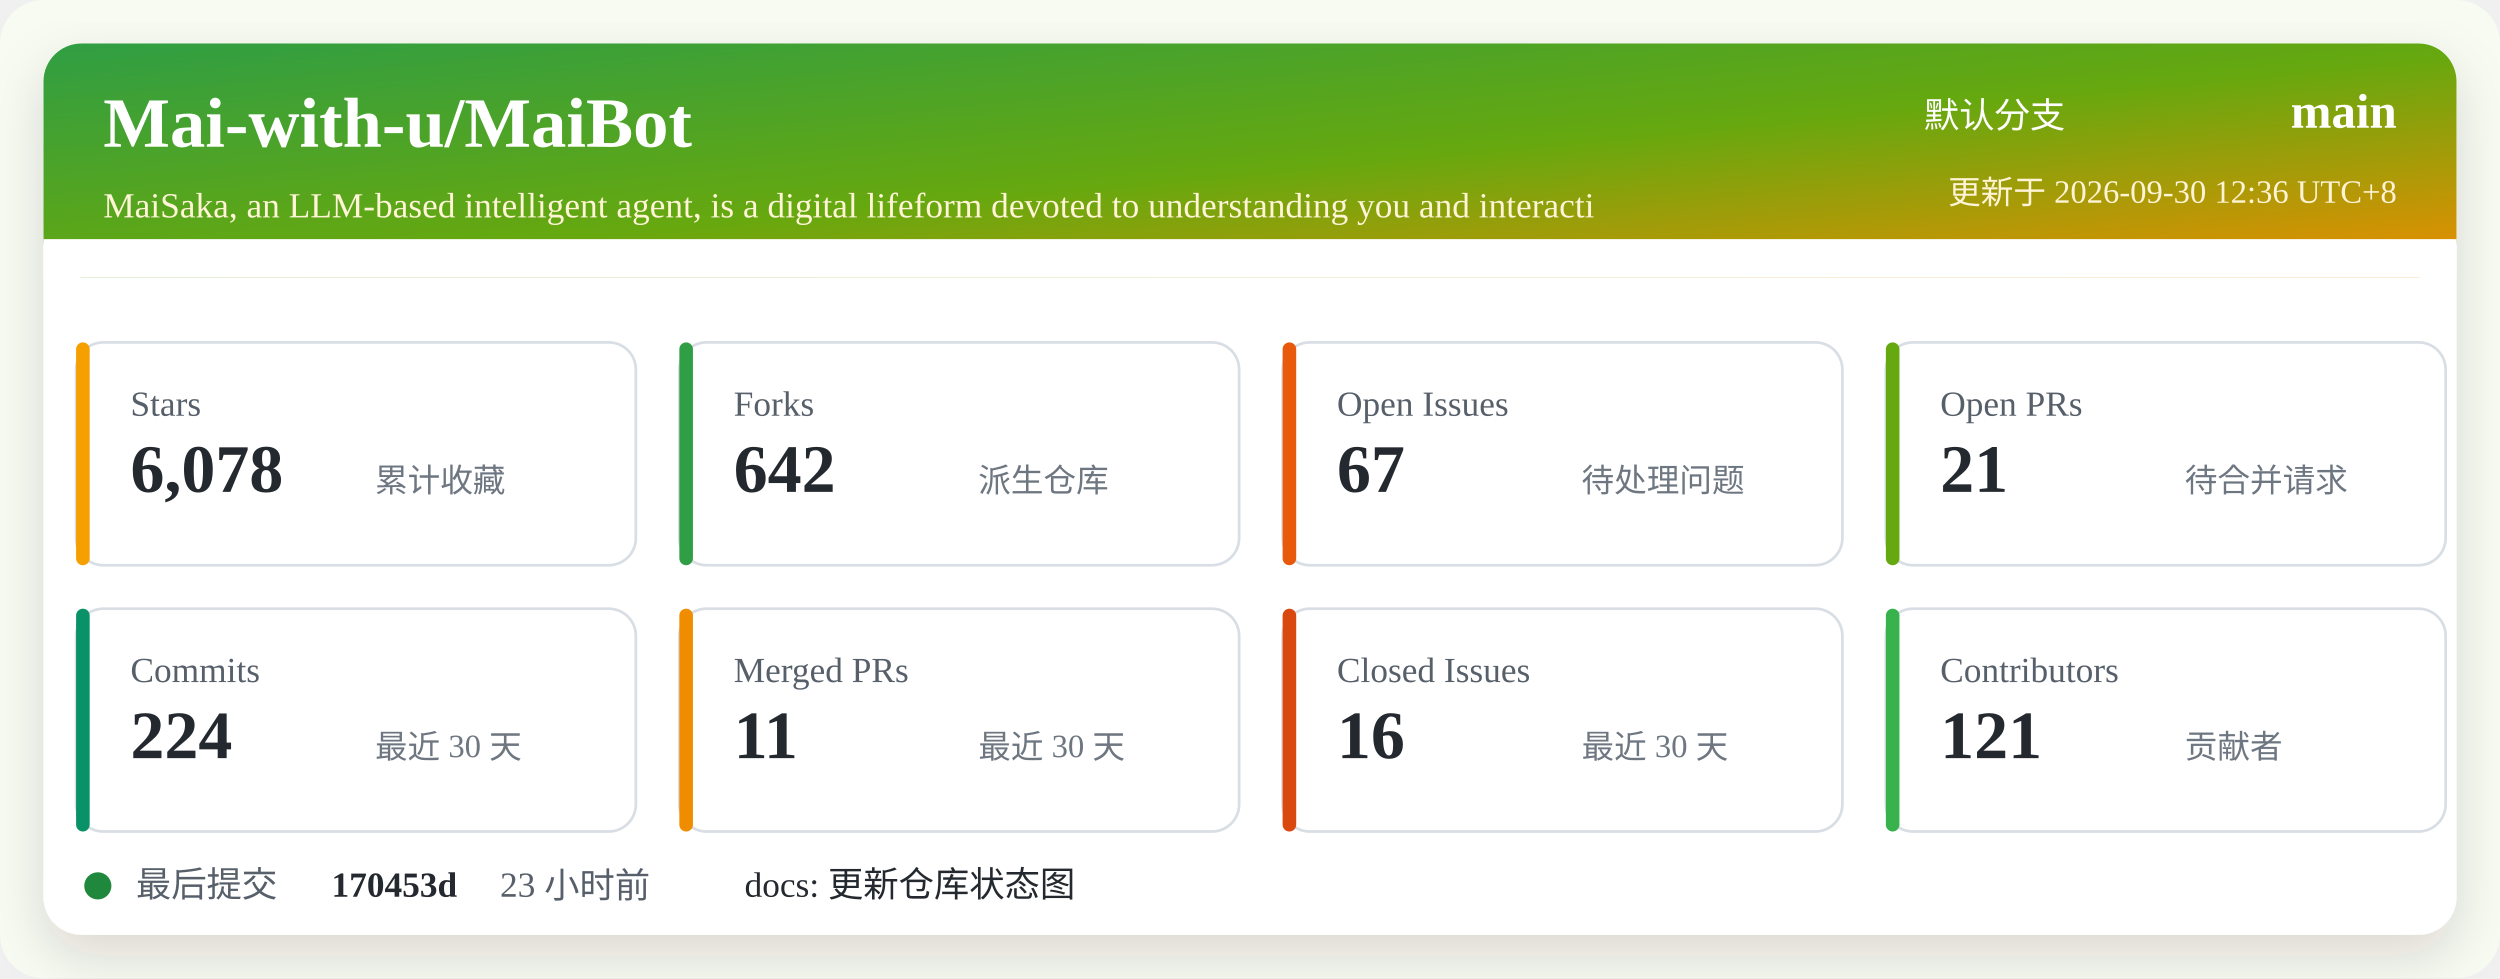
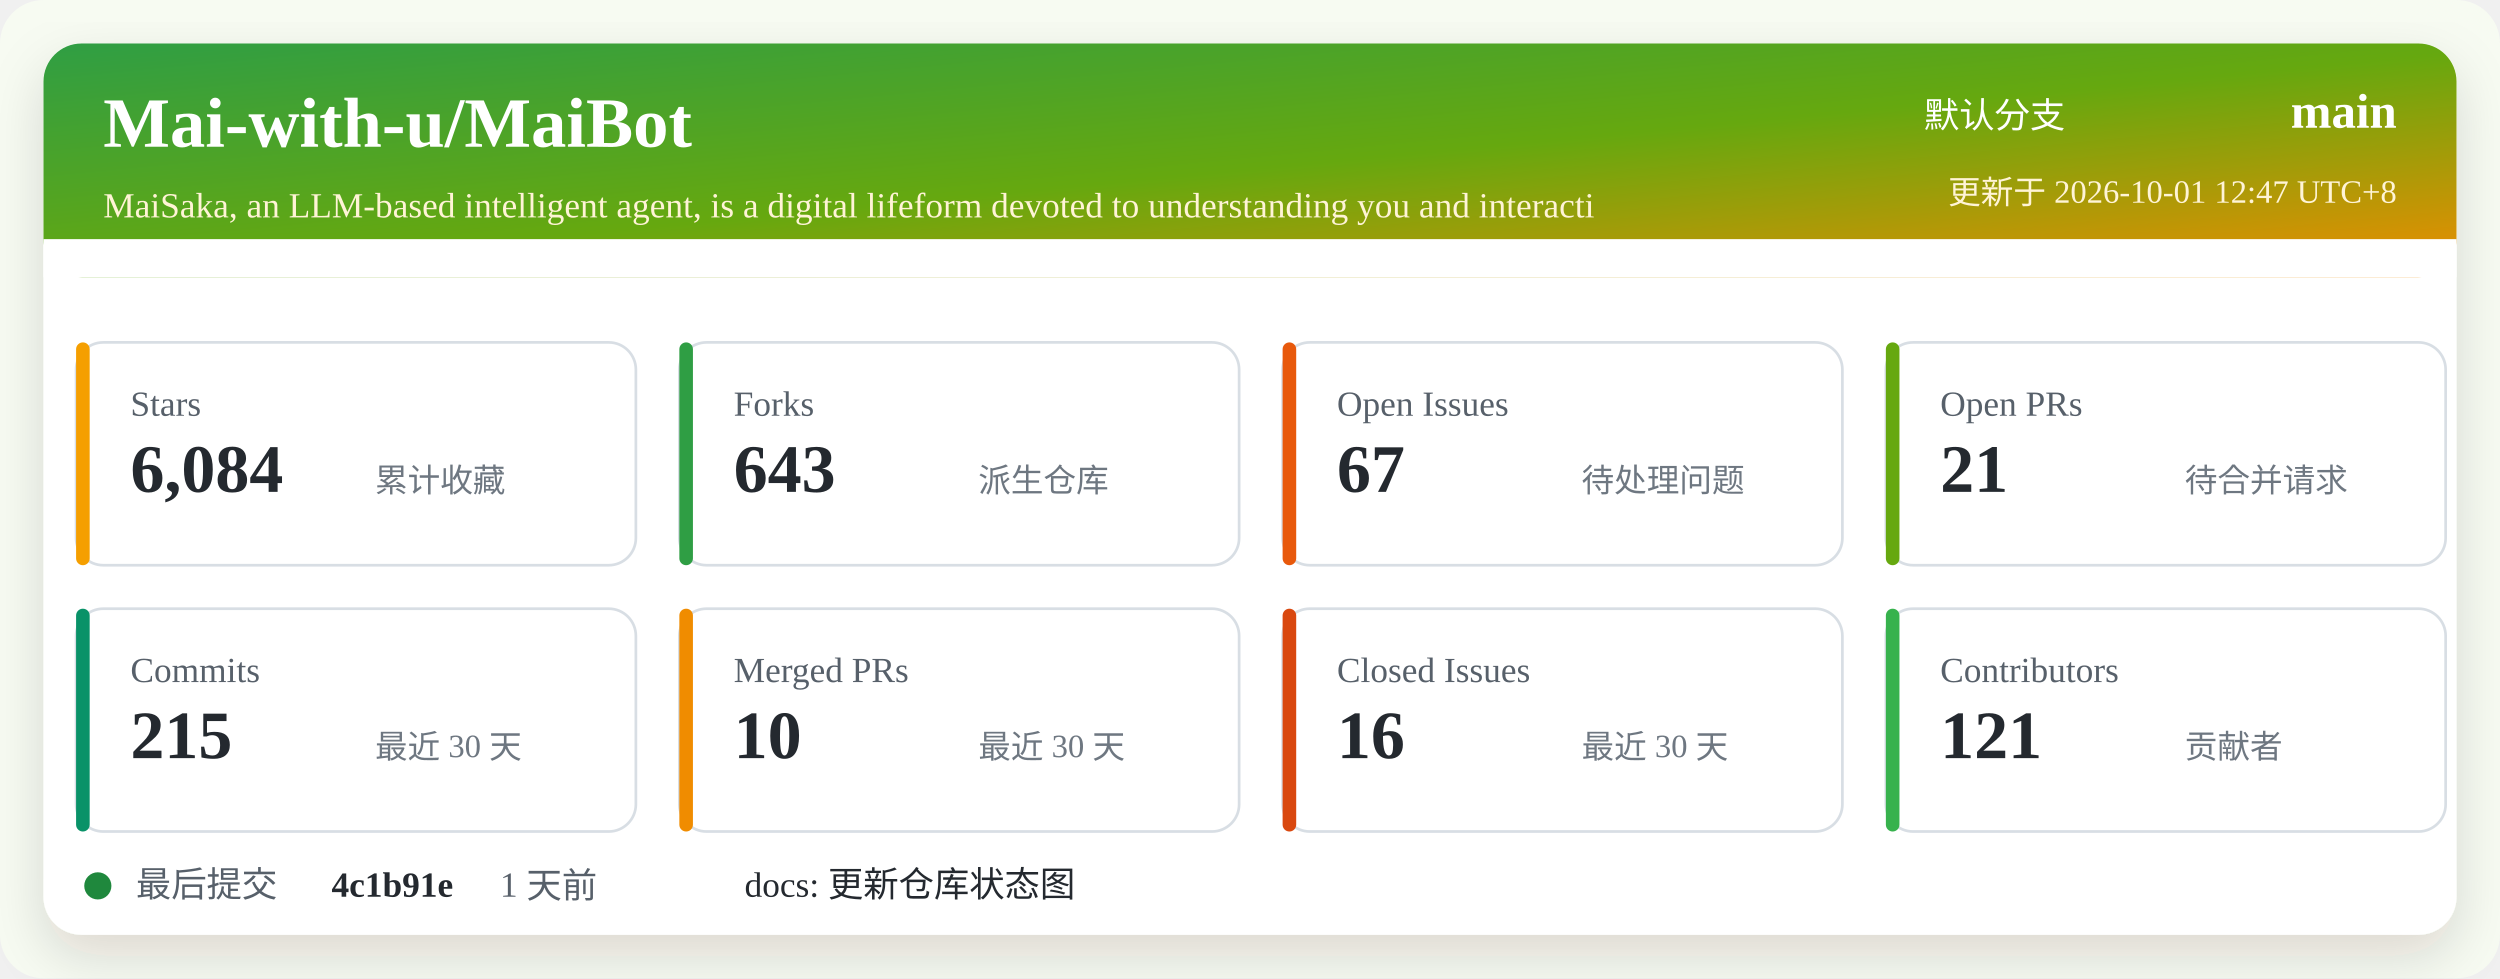
<svg xmlns="http://www.w3.org/2000/svg" width="920" height="360" viewBox="0 0 920 360" role="img" aria-labelledby="title desc">
  <defs>
    <linearGradient id="header" x1="0" x2="1" y1="0" y2="1">
      <stop offset="0%" stop-color="#2f9e44" />
      <stop offset="52%" stop-color="#66a80f" />
      <stop offset="100%" stop-color="#f08c00" />
    </linearGradient>
    <filter id="shadow" x="-5%" y="-5%" width="110%" height="110%">
      <feDropShadow dx="0" dy="8" stdDeviation="10" flood-color="#2b2318" flood-opacity="0.14" />
    </filter>
  </defs>
  <rect width="920" height="360" rx="16" fill="#f7fbf2" />
  <rect x="16" y="16" width="888" height="328" rx="14" fill="#ffffff" filter="url(#shadow)" />
  <rect x="16" y="16" width="888" height="86" rx="14" fill="url(#header)" />
  <path d="M16 88 H904 V102 H16 Z" fill="#ffffff" />
  <text x="38" y="54" fill="#ffffff" font-size="26" font-weight="700">Mai-with-u/MaiBot</text>
  <text x="38" y="80" fill="#fff4d6" font-size="13">MaiSaka, an LLM-based intelligent agent, is a digital lifeform devoted to understanding you and interacti</text>
  <text x="760" y="47" fill="#ffffff" font-size="13" text-anchor="end">默认分支</text>
  <text x="882" y="47" fill="#ffffff" font-size="18" font-weight="700" text-anchor="end">main</text>
-   <text x="882" y="75" fill="#fff4d6" font-size="12" text-anchor="end">更新于 2026-09-30 12:36 UTC+8</text>
+   <text x="882" y="75" fill="#fff4d6" font-size="12" text-anchor="end">更新于 2026-10-01 12:47 UTC+8</text>
  <g transform="translate(28 126)">
    <rect width="206" height="82" rx="10" fill="#ffffff" stroke="#d8dee4" />
    <rect x="0" y="0" width="5" height="82" rx="2.5" fill="#f59f00" />
    <text x="20" y="27" fill="#57606a" font-size="13">Stars</text>
-     <text x="20" y="55" fill="#24292f" font-size="25" font-weight="700">6,078</text>
+     <text x="20" y="55" fill="#24292f" font-size="25" font-weight="700">6,084</text>
    <text x="110" y="55" fill="#6e7781" font-size="12">累计收藏</text>
  </g>
  <g transform="translate(250 126)">
    <rect width="206" height="82" rx="10" fill="#ffffff" stroke="#d8dee4" />
    <rect x="0" y="0" width="5" height="82" rx="2.5" fill="#2f9e44" />
    <text x="20" y="27" fill="#57606a" font-size="13">Forks</text>
-     <text x="20" y="55" fill="#24292f" font-size="25" font-weight="700">642</text>
+     <text x="20" y="55" fill="#24292f" font-size="25" font-weight="700">643</text>
    <text x="110" y="55" fill="#6e7781" font-size="12">派生仓库</text>
  </g>
  <g transform="translate(472 126)">
    <rect width="206" height="82" rx="10" fill="#ffffff" stroke="#d8dee4" />
    <rect x="0" y="0" width="5" height="82" rx="2.5" fill="#e8590c" />
    <text x="20" y="27" fill="#57606a" font-size="13">Open Issues</text>
    <text x="20" y="55" fill="#24292f" font-size="25" font-weight="700">67</text>
    <text x="110" y="55" fill="#6e7781" font-size="12">待处理问题</text>
  </g>
  <g transform="translate(694 126)">
    <rect width="206" height="82" rx="10" fill="#ffffff" stroke="#d8dee4" />
    <rect x="0" y="0" width="5" height="82" rx="2.5" fill="#66a80f" />
    <text x="20" y="27" fill="#57606a" font-size="13">Open PRs</text>
    <text x="20" y="55" fill="#24292f" font-size="25" font-weight="700">21</text>
    <text x="110" y="55" fill="#6e7781" font-size="12">待合并请求</text>
  </g>
  <g transform="translate(28 224)">
    <rect width="206" height="82" rx="10" fill="#ffffff" stroke="#d8dee4" />
    <rect x="0" y="0" width="5" height="82" rx="2.5" fill="#099268" />
    <text x="20" y="27" fill="#57606a" font-size="13">Commits</text>
-     <text x="20" y="55" fill="#24292f" font-size="25" font-weight="700">224</text>
+     <text x="20" y="55" fill="#24292f" font-size="25" font-weight="700">215</text>
    <text x="110" y="55" fill="#6e7781" font-size="12">最近 30 天</text>
  </g>
  <g transform="translate(250 224)">
    <rect width="206" height="82" rx="10" fill="#ffffff" stroke="#d8dee4" />
    <rect x="0" y="0" width="5" height="82" rx="2.5" fill="#f08c00" />
    <text x="20" y="27" fill="#57606a" font-size="13">Merged PRs</text>
-     <text x="20" y="55" fill="#24292f" font-size="25" font-weight="700">11</text>
+     <text x="20" y="55" fill="#24292f" font-size="25" font-weight="700">10</text>
    <text x="110" y="55" fill="#6e7781" font-size="12">最近 30 天</text>
  </g>
  <g transform="translate(472 224)">
    <rect width="206" height="82" rx="10" fill="#ffffff" stroke="#d8dee4" />
    <rect x="0" y="0" width="5" height="82" rx="2.5" fill="#d9480f" />
    <text x="20" y="27" fill="#57606a" font-size="13">Closed Issues</text>
    <text x="20" y="55" fill="#24292f" font-size="25" font-weight="700">16</text>
    <text x="110" y="55" fill="#6e7781" font-size="12">最近 30 天</text>
  </g>
  <g transform="translate(694 224)">
    <rect width="206" height="82" rx="10" fill="#ffffff" stroke="#d8dee4" />
    <rect x="0" y="0" width="5" height="82" rx="2.5" fill="#37b24d" />
    <text x="20" y="27" fill="#57606a" font-size="13">Contributors</text>
    <text x="20" y="55" fill="#24292f" font-size="25" font-weight="700">121</text>
    <text x="110" y="55" fill="#6e7781" font-size="12">贡献者</text>
  </g>
  <g transform="translate(28 318)">
    <circle cx="8" cy="8" r="5" fill="#1f883d" />
    <text x="22" y="12" fill="#57606a" font-size="13">最后提交</text>
-     <text x="94" y="12" fill="#24292f" font-size="13" font-weight="700">170453d</text>
-     <text x="156" y="12" fill="#57606a" font-size="13">23 小时前</text>
+     <text x="94" y="12" fill="#24292f" font-size="13" font-weight="700">4c1b91e</text>
+     <text x="156" y="12" fill="#57606a" font-size="13">1 天前</text>
    <text x="246" y="12" fill="#24292f" font-size="13">docs: 更新仓库状态图</text>
  </g>
</svg>
